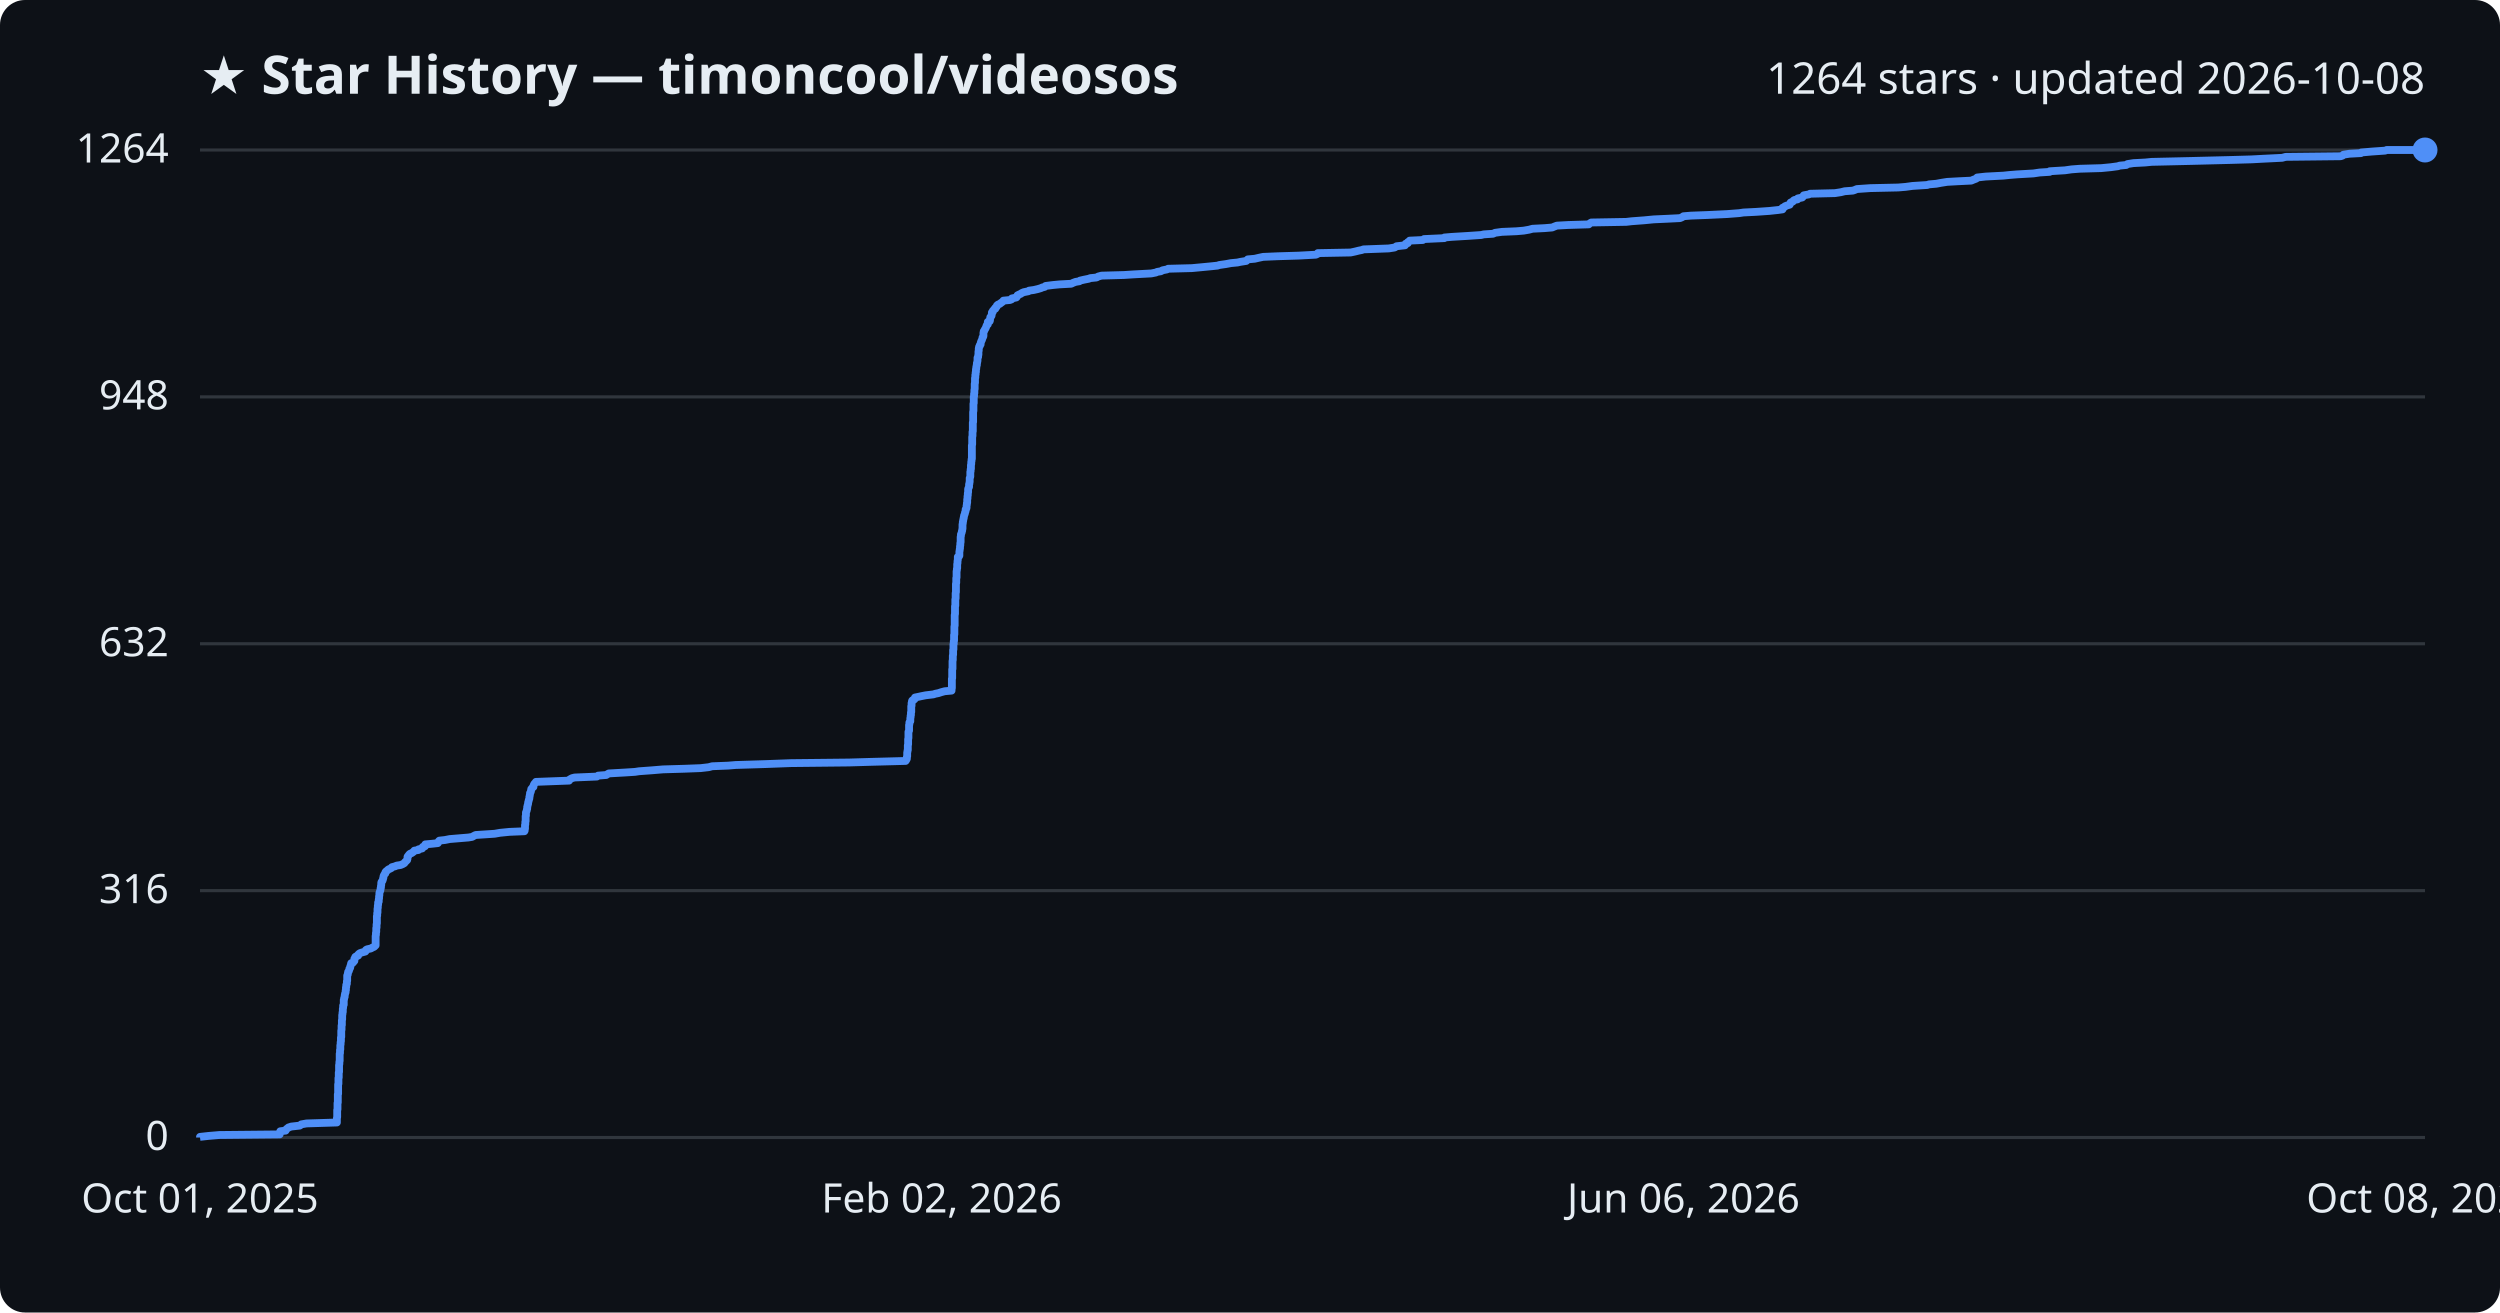
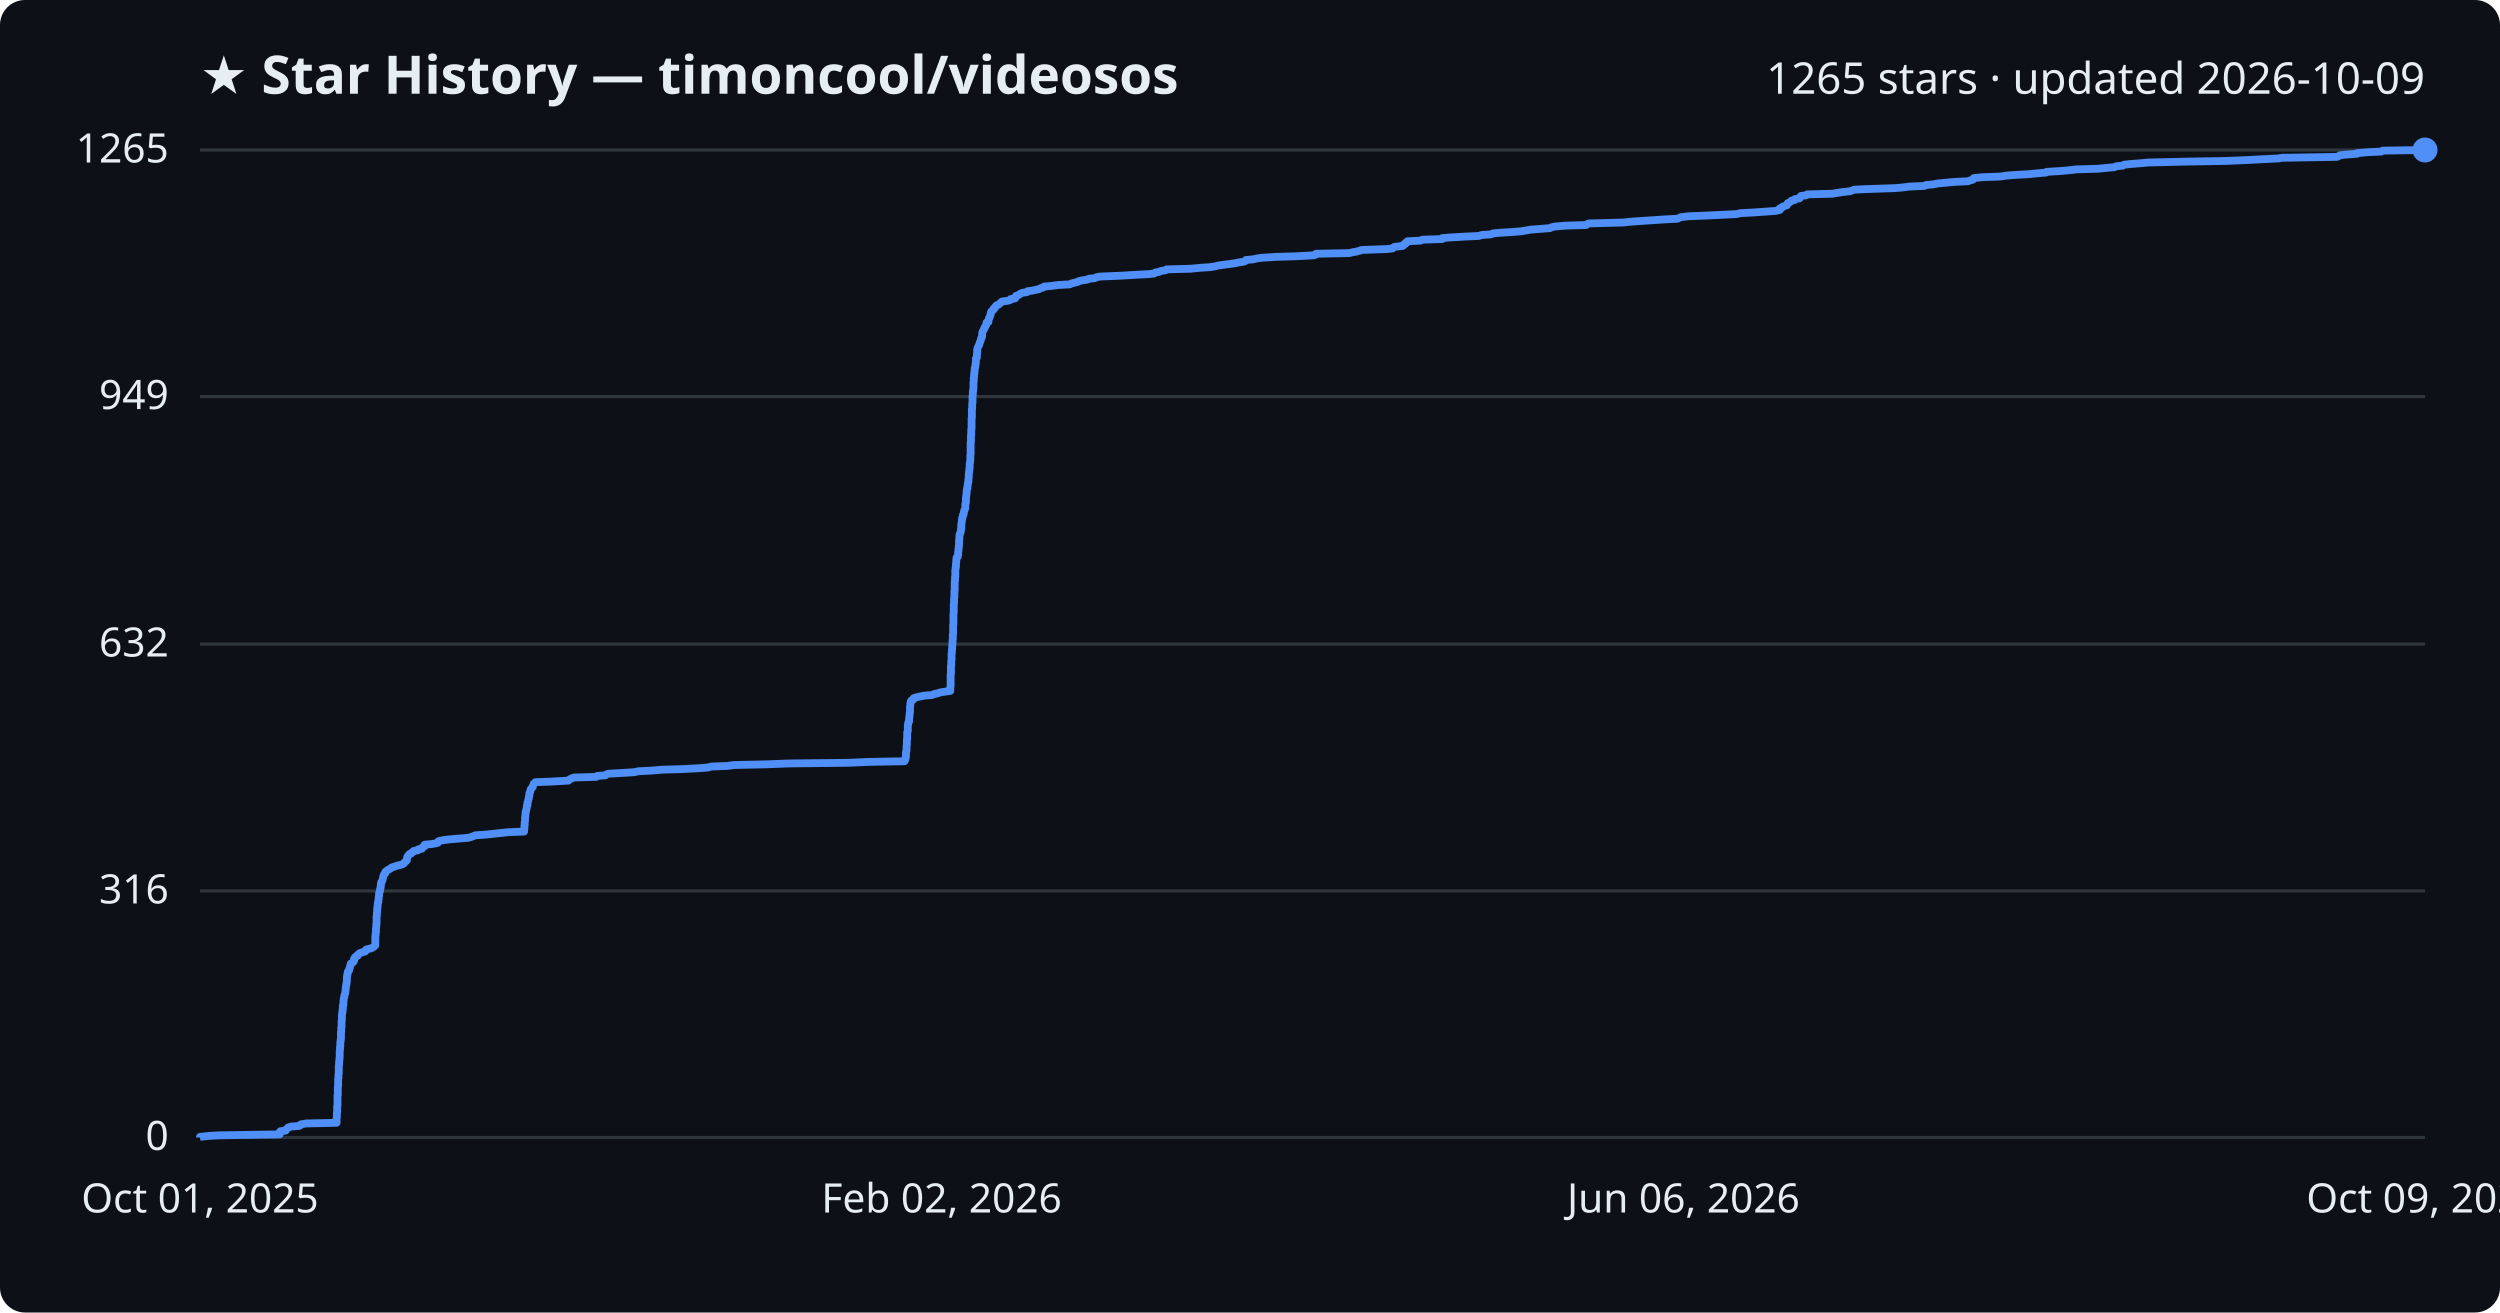
<svg xmlns="http://www.w3.org/2000/svg" viewBox="0 0 800 420" font-family="Segoe UI, sans-serif">
  <rect width="800" height="420" fill="#0d1117" rx="8" />
  <text x="64" y="30" fill="#e6edf3" font-size="17" font-weight="700">★ Star History — timoncool/videosos</text>
-   <text x="776" y="30" fill="#e6edf3" font-size="14" text-anchor="end">1264 stars · updated 2026-10-08</text>
+   <text x="776" y="30" fill="#e6edf3" font-size="14" text-anchor="end">1265 stars · updated 2026-10-09</text>
  <line x1="64" y1="364.0" x2="776" y2="364.0" stroke="#30363d" stroke-width="1" />
  <text x="54" y="368.0" fill="#e6edf3" font-size="13" text-anchor="end">0</text>
-   <line x1="64" y1="285.0" x2="776" y2="285.0" stroke="#30363d" stroke-width="1" />
-   <text x="54" y="289.0" fill="#e6edf3" font-size="13" text-anchor="end">316</text>
-   <line x1="64" y1="206.0" x2="776" y2="206.0" stroke="#30363d" stroke-width="1" />
-   <text x="54" y="210.0" fill="#e6edf3" font-size="13" text-anchor="end">632</text>
-   <line x1="64" y1="127.0" x2="776" y2="127.0" stroke="#30363d" stroke-width="1" />
-   <text x="54" y="131.0" fill="#e6edf3" font-size="13" text-anchor="end">948</text>
+   <line x1="64" y1="285.1" x2="776" y2="285.1" stroke="#30363d" stroke-width="1" />
+   <text x="54" y="289.1" fill="#e6edf3" font-size="13" text-anchor="end">316</text>
+   <line x1="64" y1="206.1" x2="776" y2="206.1" stroke="#30363d" stroke-width="1" />
+   <text x="54" y="210.1" fill="#e6edf3" font-size="13" text-anchor="end">632</text>
+   <line x1="64" y1="126.9" x2="776" y2="126.9" stroke="#30363d" stroke-width="1" />
+   <text x="54" y="130.9" fill="#e6edf3" font-size="13" text-anchor="end">949</text>
  <line x1="64" y1="48.0" x2="776" y2="48.0" stroke="#30363d" stroke-width="1" />
-   <text x="54" y="52.0" fill="#e6edf3" font-size="13" text-anchor="end">1264</text>
-   <path d="M64.0,364.0 L64.0,363.8 L66.7,363.5 L70.2,363.2 L89.5,363.0 L89.5,362.8 L89.5,362.5 L89.6,362.2 L89.7,362.0 L91.4,361.8 L91.5,361.5 L91.8,361.2 L92.1,361.0 L92.3,360.8 L93.2,360.5 L95.9,360.2 L96.2,360.0 L96.4,359.8 L98.1,359.5 L107.8,359.2 L107.8,359.0 L107.8,358.8 L107.8,358.5 L107.8,358.2 L107.8,358.0 L107.8,357.8 L107.9,357.5 L107.9,357.2 L107.9,357.0 L107.9,356.8 L107.9,356.5 L107.9,356.2 L107.9,356.0 L107.9,355.8 L107.9,355.5 L107.9,355.2 L108.0,355.0 L108.0,354.8 L108.0,354.5 L108.0,354.2 L108.0,354.0 L108.0,353.8 L108.0,353.5 L108.0,353.2 L108.0,353.0 L108.1,352.8 L108.1,352.5 L108.1,352.2 L108.1,352.0 L108.1,351.8 L108.1,351.5 L108.1,351.2 L108.1,351.0 L108.1,350.8 L108.1,350.5 L108.1,350.2 L108.2,350.0 L108.2,349.8 L108.2,349.5 L108.2,349.2 L108.2,349.0 L108.2,348.8 L108.2,348.5 L108.2,348.2 L108.2,348.0 L108.2,347.8 L108.2,347.5 L108.2,347.2 L108.2,347.0 L108.3,346.8 L108.3,346.5 L108.3,346.2 L108.3,346.0 L108.3,345.8 L108.3,345.5 L108.3,345.2 L108.3,345.0 L108.4,344.8 L108.4,344.5 L108.4,344.2 L108.4,344.0 L108.4,343.8 L108.4,343.5 L108.4,343.2 L108.5,343.0 L108.5,342.8 L108.5,342.5 L108.5,342.2 L108.5,342.0 L108.5,341.8 L108.5,341.5 L108.5,341.2 L108.5,341.0 L108.5,340.8 L108.6,340.5 L108.6,340.2 L108.6,340.0 L108.6,339.8 L108.7,339.5 L108.7,339.2 L108.7,339.0 L108.7,338.8 L108.7,338.5 L108.7,338.2 L108.7,338.0 L108.7,337.8 L108.7,337.5 L108.7,337.2 L108.8,337.0 L108.8,336.8 L108.8,336.5 L108.8,336.2 L108.8,336.0 L108.9,335.8 L108.9,335.5 L108.9,335.2 L108.9,335.0 L108.9,334.8 L108.9,334.5 L109.0,334.2 L109.0,334.0 L109.0,333.8 L109.0,333.5 L109.1,333.2 L109.1,333.0 L109.1,332.8 L109.1,332.5 L109.1,332.2 L109.1,332.0 L109.2,331.8 L109.2,331.5 L109.2,331.2 L109.2,331.0 L109.2,330.8 L109.2,330.5 L109.2,330.2 L109.2,330.0 L109.2,329.8 L109.3,329.5 L109.3,329.2 L109.3,329.0 L109.3,328.8 L109.3,328.5 L109.3,328.2 L109.4,328.0 L109.4,327.8 L109.4,327.5 L109.4,327.2 L109.4,327.0 L109.4,326.8 L109.4,326.5 L109.5,326.2 L109.5,326.0 L109.5,325.8 L109.5,325.5 L109.5,325.2 L109.5,325.0 L109.5,324.8 L109.6,324.5 L109.6,324.2 L109.6,324.0 L109.7,323.8 L109.7,323.5 L109.7,323.2 L109.7,323.0 L109.7,322.8 L109.8,322.5 L109.8,322.2 L109.8,322.0 L109.8,321.8 L110.0,321.5 L110.0,321.2 L110.0,321.0 L110.0,320.8 L110.0,320.5 L110.0,320.2 L110.0,320.0 L110.1,319.8 L110.1,319.5 L110.2,319.2 L110.3,319.0 L110.3,318.8 L110.3,318.5 L110.4,318.2 L110.4,318.0 L110.5,317.8 L110.6,317.5 L110.6,317.2 L110.6,317.0 L110.7,316.8 L110.7,316.5 L110.7,316.2 L110.7,316.0 L110.8,315.8 L110.8,315.5 L110.8,315.2 L110.9,315.0 L111.0,314.8 L111.0,314.5 L111.0,314.2 L111.0,314.0 L111.1,313.8 L111.1,313.5 L111.1,313.2 L111.1,313.0 L111.1,312.8 L111.1,312.5 L111.1,312.2 L111.2,312.0 L111.3,311.8 L111.3,311.5 L111.4,311.2 L111.4,311.0 L111.6,310.8 L111.7,310.5 L111.8,310.2 L111.8,310.0 L112.0,309.8 L112.1,309.5 L112.1,309.2 L112.2,309.0 L112.3,308.8 L112.3,308.5 L112.4,308.2 L113.0,308.0 L113.1,307.8 L113.4,307.5 L113.4,307.2 L113.4,307.0 L113.4,306.8 L113.7,306.5 L113.7,306.2 L114.0,306.0 L114.6,305.8 L114.6,305.5 L114.9,305.2 L115.2,305.0 L115.8,304.8 L116.9,304.5 L117.1,304.2 L117.1,304.0 L117.4,303.8 L118.7,303.5 L119.2,303.2 L119.7,303.0 L119.9,302.8 L120.2,302.5 L120.2,302.2 L120.2,302.0 L120.2,301.8 L120.2,301.5 L120.2,301.2 L120.2,301.0 L120.2,300.8 L120.2,300.5 L120.2,300.2 L120.2,300.0 L120.2,299.8 L120.2,299.5 L120.3,299.2 L120.3,299.0 L120.3,298.8 L120.3,298.5 L120.4,298.2 L120.4,298.0 L120.4,297.8 L120.4,297.5 L120.4,297.2 L120.4,297.0 L120.5,296.8 L120.5,296.5 L120.5,296.2 L120.5,296.0 L120.5,295.8 L120.6,295.5 L120.6,295.2 L120.6,295.0 L120.6,294.8 L120.6,294.5 L120.6,294.2 L120.6,294.0 L120.6,293.8 L120.6,293.5 L120.6,293.2 L120.7,293.0 L120.7,292.8 L120.7,292.5 L120.7,292.2 L120.8,292.0 L120.8,291.8 L120.8,291.5 L120.8,291.2 L120.8,291.0 L120.8,290.8 L120.9,290.5 L120.9,290.2 L120.9,290.0 L120.9,289.8 L121.0,289.5 L121.0,289.2 L121.0,289.0 L121.0,288.8 L121.2,288.5 L121.2,288.2 L121.2,288.0 L121.2,287.8 L121.3,287.5 L121.3,287.2 L121.3,287.0 L121.3,286.8 L121.4,286.5 L121.4,286.2 L121.4,286.0 L121.4,285.8 L121.5,285.5 L121.6,285.2 L121.7,285.0 L121.7,284.8 L121.8,284.5 L121.8,284.2 L121.9,284.0 L121.9,283.8 L121.9,283.5 L122.0,283.2 L122.0,283.0 L122.0,282.8 L122.0,282.5 L122.1,282.2 L122.3,282.0 L122.4,281.8 L122.5,281.5 L122.6,281.2 L122.6,281.0 L122.7,280.8 L122.7,280.5 L122.8,280.2 L122.9,280.0 L123.0,279.8 L123.3,279.5 L123.3,279.2 L123.4,279.0 L123.6,278.8 L124.0,278.5 L124.3,278.2 L124.8,278.0 L125.2,277.8 L125.4,277.5 L126.5,277.2 L126.9,277.0 L128.2,276.8 L128.9,276.5 L129.4,276.2 L129.5,276.0 L129.7,275.8 L130.0,275.5 L130.3,275.2 L130.3,275.0 L130.4,274.8 L130.4,274.5 L130.4,274.2 L130.5,274.0 L130.7,273.8 L130.9,273.5 L131.2,273.2 L131.7,273.0 L132.0,272.8 L132.4,272.5 L132.6,272.2 L133.9,272.0 L133.9,271.8 L135.1,271.5 L135.2,271.2 L135.3,271.0 L136.0,270.8 L136.0,270.5 L136.1,270.2 L138.3,270.0 L140.1,269.8 L140.3,269.5 L140.4,269.2 L140.6,269.0 L142.4,268.8 L143.9,268.5 L147.5,268.2 L149.9,268.0 L151.1,267.8 L151.6,267.5 L152.2,267.2 L155.3,267.0 L158.3,266.8 L160.0,266.5 L163.0,266.2 L167.8,266.0 L167.9,265.8 L167.9,265.5 L168.0,265.2 L168.0,265.0 L168.0,264.8 L168.0,264.5 L168.0,264.2 L168.0,264.0 L168.1,263.8 L168.1,263.5 L168.1,263.2 L168.1,263.0 L168.2,262.8 L168.2,262.5 L168.2,262.2 L168.2,262.0 L168.2,261.8 L168.2,261.5 L168.2,261.2 L168.3,261.0 L168.3,260.8 L168.3,260.5 L168.3,260.2 L168.3,260.0 L168.4,259.8 L168.5,259.5 L168.6,259.2 L168.6,259.0 L168.7,258.8 L168.7,258.5 L168.7,258.2 L168.8,258.0 L168.8,257.8 L168.9,257.5 L169.0,257.2 L169.0,257.0 L169.0,256.8 L169.1,256.5 L169.2,256.2 L169.2,256.0 L169.3,255.8 L169.4,255.5 L169.4,255.2 L169.4,255.0 L169.5,254.8 L169.5,254.5 L169.6,254.2 L169.6,254.0 L169.6,253.8 L169.8,253.5 L169.9,253.2 L169.9,253.0 L170.0,252.8 L170.0,252.5 L170.3,252.2 L170.4,252.0 L170.7,251.8 L170.7,251.5 L170.8,251.2 L170.9,251.0 L171.0,250.8 L171.3,250.5 L171.5,250.2 L176.7,250.0 L182.1,249.8 L182.2,249.5 L182.7,249.2 L183.1,249.0 L183.9,248.8 L191.0,248.5 L191.4,248.2 L194.0,248.0 L194.3,247.8 L194.8,247.5 L200.1,247.2 L203.2,247.0 L204.5,246.8 L208.6,246.5 L212.2,246.2 L219.0,246.0 L224.2,245.8 L226.8,245.5 L227.9,245.2 L233.0,245.0 L235.4,244.8 L245.1,244.5 L253.1,244.2 L271.7,244.0 L278.5,243.8 L289.8,243.5 L290.0,243.2 L290.1,243.0 L290.2,242.8 L290.2,242.5 L290.2,242.2 L290.3,242.0 L290.3,241.8 L290.3,241.5 L290.3,241.2 L290.3,241.0 L290.3,240.8 L290.4,240.5 L290.4,240.2 L290.5,240.0 L290.5,239.8 L290.5,239.5 L290.5,239.2 L290.5,239.0 L290.5,238.8 L290.5,238.5 L290.6,238.2 L290.6,238.0 L290.6,237.8 L290.6,237.5 L290.6,237.2 L290.6,237.0 L290.6,236.8 L290.6,236.5 L290.7,236.2 L290.7,236.0 L290.7,235.8 L290.7,235.5 L290.7,235.2 L290.7,235.0 L290.7,234.8 L290.7,234.5 L290.7,234.2 L290.8,234.0 L290.9,233.8 L290.9,233.5 L290.9,233.2 L290.9,233.0 L290.9,232.8 L290.9,232.5 L290.9,232.2 L290.9,232.0 L291.0,231.8 L291.0,231.5 L291.0,231.2 L291.1,231.0 L291.3,230.8 L291.3,230.5 L291.3,230.2 L291.3,230.0 L291.3,229.8 L291.4,229.5 L291.4,229.2 L291.4,229.0 L291.5,228.8 L291.5,228.5 L291.5,228.2 L291.5,228.0 L291.6,227.8 L291.6,227.5 L291.6,227.2 L291.6,227.0 L291.6,226.8 L291.6,226.5 L291.6,226.2 L291.6,226.0 L291.7,225.8 L291.7,225.5 L291.7,225.2 L291.7,225.0 L291.8,224.8 L291.8,224.5 L291.9,224.2 L292.1,224.0 L292.6,223.8 L292.7,223.5 L292.8,223.2 L293.8,223.0 L294.7,222.8 L296.2,222.5 L298.7,222.2 L299.3,222.0 L300.3,221.8 L301.2,221.5 L302.3,221.2 L304.5,221.0 L304.5,220.8 L304.5,220.5 L304.6,220.2 L304.6,220.0 L304.6,219.8 L304.6,219.5 L304.6,219.2 L304.6,219.0 L304.6,218.8 L304.6,218.5 L304.6,218.2 L304.6,218.0 L304.6,217.8 L304.6,217.5 L304.6,217.2 L304.7,217.0 L304.7,216.8 L304.7,216.5 L304.7,216.2 L304.7,216.0 L304.7,215.8 L304.7,215.5 L304.7,215.2 L304.7,215.0 L304.7,214.8 L304.7,214.5 L304.7,214.2 L304.8,214.0 L304.8,213.8 L304.8,213.5 L304.8,213.2 L304.8,213.0 L304.8,212.8 L304.8,212.5 L304.8,212.2 L304.8,212.0 L304.8,211.8 L304.8,211.5 L304.9,211.2 L304.9,211.0 L304.9,210.8 L304.9,210.5 L304.9,210.2 L304.9,210.0 L304.9,209.8 L305.0,209.5 L305.0,209.2 L305.0,209.0 L305.0,208.8 L305.0,208.5 L305.0,208.2 L305.0,208.0 L305.1,207.8 L305.1,207.5 L305.1,207.2 L305.1,207.0 L305.1,206.8 L305.1,206.5 L305.1,206.2 L305.2,206.0 L305.2,205.8 L305.2,205.5 L305.2,205.2 L305.3,205.0 L305.3,204.8 L305.3,204.5 L305.3,204.2 L305.3,204.0 L305.3,203.8 L305.3,203.5 L305.3,203.2 L305.4,203.0 L305.4,202.8 L305.4,202.5 L305.4,202.2 L305.4,202.0 L305.4,201.8 L305.4,201.5 L305.4,201.2 L305.4,201.0 L305.4,200.8 L305.4,200.5 L305.5,200.2 L305.5,200.0 L305.5,199.8 L305.5,199.5 L305.5,199.2 L305.5,199.0 L305.5,198.8 L305.5,198.5 L305.5,198.2 L305.5,198.0 L305.5,197.8 L305.5,197.5 L305.5,197.2 L305.5,197.0 L305.5,196.8 L305.6,196.5 L305.6,196.2 L305.6,196.0 L305.6,195.8 L305.6,195.5 L305.6,195.2 L305.6,195.0 L305.6,194.8 L305.6,194.5 L305.6,194.2 L305.6,194.0 L305.7,193.8 L305.7,193.5 L305.7,193.2 L305.7,193.0 L305.7,192.8 L305.7,192.5 L305.7,192.2 L305.7,192.0 L305.7,191.8 L305.8,191.5 L305.8,191.2 L305.8,191.0 L305.8,190.8 L305.8,190.5 L305.8,190.2 L305.8,190.0 L305.8,189.8 L305.9,189.5 L305.9,189.2 L305.9,189.0 L305.9,188.8 L305.9,188.5 L305.9,188.2 L305.9,188.0 L305.9,187.8 L305.9,187.5 L305.9,187.2 L305.9,187.0 L305.9,186.8 L306.0,186.5 L306.0,186.2 L306.0,186.0 L306.0,185.8 L306.0,185.5 L306.0,185.2 L306.0,185.0 L306.1,184.8 L306.1,184.5 L306.1,184.2 L306.1,184.0 L306.1,183.8 L306.1,183.5 L306.1,183.2 L306.1,183.0 L306.1,182.8 L306.2,182.5 L306.2,182.2 L306.2,182.0 L306.3,181.8 L306.3,181.5 L306.3,181.2 L306.3,181.0 L306.3,180.8 L306.3,180.5 L306.4,180.2 L306.4,180.0 L306.4,179.8 L306.4,179.5 L306.5,179.2 L306.5,179.0 L306.5,178.8 L306.5,178.5 L306.5,178.2 L306.9,178.0 L307.0,177.8 L307.0,177.5 L307.0,177.2 L307.0,177.0 L307.0,176.8 L307.0,176.5 L307.1,176.2 L307.1,176.0 L307.1,175.8 L307.2,175.5 L307.2,175.2 L307.2,175.0 L307.2,174.8 L307.3,174.5 L307.3,174.2 L307.3,174.0 L307.3,173.8 L307.4,173.5 L307.4,173.2 L307.4,173.0 L307.4,172.8 L307.4,172.5 L307.4,172.2 L307.4,172.0 L307.4,171.8 L307.5,171.5 L307.5,171.2 L307.5,171.0 L307.6,170.8 L307.7,170.5 L307.8,170.2 L307.8,170.0 L307.9,169.8 L307.9,169.5 L308.0,169.2 L308.0,169.0 L308.0,168.8 L308.0,168.5 L308.0,168.2 L308.0,168.0 L308.0,167.8 L308.1,167.5 L308.1,167.2 L308.1,167.0 L308.2,166.8 L308.2,166.5 L308.3,166.2 L308.3,166.0 L308.4,165.8 L308.4,165.5 L308.5,165.2 L308.5,165.0 L308.6,164.8 L308.7,164.5 L308.8,164.2 L308.8,164.0 L308.9,163.8 L309.0,163.5 L309.0,163.2 L309.0,163.0 L309.2,162.8 L309.3,162.5 L309.3,162.2 L309.3,162.0 L309.3,161.8 L309.4,161.5 L309.4,161.2 L309.4,161.0 L309.5,160.8 L309.5,160.5 L309.5,160.2 L309.5,160.0 L309.5,159.8 L309.6,159.5 L309.6,159.2 L309.6,159.0 L309.6,158.8 L309.7,158.5 L309.7,158.2 L309.7,158.0 L309.7,157.8 L309.8,157.5 L309.8,157.2 L309.8,157.0 L309.8,156.8 L309.8,156.5 L309.9,156.2 L310.0,156.0 L310.1,155.8 L310.1,155.5 L310.1,155.2 L310.1,155.0 L310.2,154.8 L310.2,154.5 L310.3,154.2 L310.3,154.0 L310.3,153.8 L310.3,153.5 L310.3,153.2 L310.3,153.0 L310.4,152.8 L310.5,152.5 L310.5,152.2 L310.5,152.0 L310.5,151.8 L310.5,151.5 L310.5,151.2 L310.5,151.0 L310.6,150.8 L310.6,150.5 L310.6,150.2 L310.7,150.0 L310.7,149.8 L310.7,149.5 L310.7,149.2 L310.7,149.0 L310.7,148.8 L310.8,148.5 L310.8,148.2 L310.8,148.0 L310.8,147.8 L310.9,147.5 L310.9,147.2 L310.9,147.0 L311.0,146.8 L311.0,146.5 L311.0,146.2 L311.0,146.0 L311.0,145.8 L311.0,145.5 L311.0,145.2 L311.0,145.0 L311.0,144.8 L311.0,144.5 L311.0,144.2 L311.0,144.0 L311.0,143.8 L311.0,143.5 L311.0,143.2 L311.0,143.0 L311.0,142.8 L311.0,142.5 L311.1,142.2 L311.1,142.0 L311.1,141.8 L311.1,141.5 L311.1,141.2 L311.1,141.0 L311.1,140.8 L311.1,140.5 L311.1,140.2 L311.1,140.0 L311.1,139.8 L311.2,139.5 L311.2,139.2 L311.2,139.0 L311.2,138.8 L311.2,138.5 L311.2,138.2 L311.3,138.0 L311.3,137.8 L311.3,137.5 L311.3,137.2 L311.3,137.0 L311.3,136.8 L311.3,136.5 L311.3,136.2 L311.3,136.0 L311.3,135.8 L311.3,135.5 L311.3,135.2 L311.4,135.0 L311.4,134.8 L311.4,134.5 L311.4,134.2 L311.4,134.0 L311.4,133.8 L311.4,133.5 L311.4,133.2 L311.4,133.0 L311.4,132.8 L311.4,132.5 L311.4,132.2 L311.4,132.0 L311.4,131.8 L311.5,131.5 L311.5,131.2 L311.5,131.0 L311.5,130.8 L311.5,130.5 L311.5,130.2 L311.5,130.0 L311.5,129.8 L311.5,129.5 L311.5,129.2 L311.6,129.0 L311.6,128.8 L311.6,128.5 L311.6,128.2 L311.6,128.0 L311.6,127.8 L311.6,127.5 L311.6,127.2 L311.6,127.0 L311.7,126.8 L311.7,126.5 L311.7,126.2 L311.7,126.0 L311.8,125.8 L311.8,125.5 L311.8,125.2 L311.8,125.0 L311.8,124.8 L311.9,124.5 L311.9,124.2 L311.9,124.0 L311.9,123.8 L311.9,123.5 L311.9,123.2 L311.9,123.0 L311.9,122.8 L312.0,122.5 L312.0,122.2 L312.0,122.0 L312.0,121.8 L312.0,121.5 L312.0,121.2 L312.0,121.0 L312.1,120.8 L312.1,120.5 L312.1,120.2 L312.1,120.0 L312.2,119.8 L312.2,119.5 L312.2,119.2 L312.3,119.0 L312.3,118.8 L312.3,118.5 L312.3,118.2 L312.4,118.0 L312.4,117.8 L312.4,117.5 L312.5,117.2 L312.5,117.0 L312.6,116.8 L312.6,116.5 L312.6,116.2 L312.7,116.0 L312.7,115.8 L312.8,115.5 L312.8,115.2 L312.8,115.0 L312.8,114.8 L312.8,114.5 L313.0,114.2 L313.0,114.0 L313.0,113.8 L313.1,113.5 L313.1,113.2 L313.1,113.0 L313.1,112.8 L313.1,112.5 L313.2,112.2 L313.2,112.0 L313.2,111.8 L313.2,111.5 L313.3,111.2 L313.3,111.0 L313.5,110.8 L313.5,110.5 L313.8,110.2 L313.8,110.0 L313.8,109.8 L313.9,109.5 L314.0,109.2 L314.1,109.0 L314.2,108.8 L314.3,108.5 L314.4,108.2 L314.4,108.0 L314.6,107.8 L314.7,107.5 L314.7,107.2 L314.7,107.0 L314.7,106.8 L314.7,106.5 L314.8,106.2 L314.8,106.0 L315.0,105.8 L315.1,105.5 L315.3,105.2 L315.4,105.0 L315.5,104.8 L315.6,104.5 L315.7,104.2 L315.8,104.0 L316.1,103.8 L316.1,103.5 L316.1,103.2 L316.1,103.0 L316.7,102.8 L316.8,102.5 L316.8,102.2 L316.8,102.0 L316.9,101.8 L316.9,101.5 L317.2,101.2 L317.3,101.0 L317.3,100.8 L317.4,100.5 L317.4,100.2 L317.4,100.0 L317.7,99.8 L317.7,99.5 L318.0,99.2 L318.1,99.0 L318.5,98.8 L318.5,98.5 L318.9,98.2 L319.0,98.0 L319.0,97.8 L319.3,97.5 L320.0,97.2 L320.2,97.0 L320.5,96.8 L320.9,96.5 L321.1,96.2 L323.2,96.0 L323.7,95.8 L323.8,95.5 L325.2,95.2 L325.4,95.0 L325.5,94.8 L325.6,94.5 L326.2,94.2 L326.7,94.0 L326.9,93.8 L327.6,93.5 L329.1,93.2 L329.3,93.0 L330.8,92.8 L332.1,92.5 L333.1,92.2 L333.5,92.0 L334.3,91.8 L334.6,91.5 L337.0,91.2 L339.1,91.0 L342.8,90.8 L343.4,90.5 L344.2,90.2 L345.4,90.0 L345.6,89.8 L346.9,89.5 L348.4,89.2 L348.9,89.0 L350.9,88.8 L351.4,88.5 L352.5,88.2 L359.7,88.0 L362.8,87.8 L368.4,87.5 L369.9,87.2 L370.3,87.0 L371.5,86.8 L372.0,86.5 L373.5,86.2 L373.8,86.0 L381.4,85.8 L384.6,85.5 L387.7,85.2 L389.6,85.0 L390.2,84.8 L392.3,84.5 L393.9,84.2 L396.0,84.0 L396.9,83.8 L398.8,83.5 L399.1,83.2 L399.3,83.0 L401.5,82.8 L402.8,82.5 L404.2,82.2 L408.9,82.0 L415.5,81.8 L421.1,81.5 L421.7,81.2 L421.7,81.0 L432.2,80.8 L433.6,80.5 L434.8,80.2 L435.8,80.0 L436.3,79.8 L444.4,79.5 L446.3,79.2 L446.6,79.0 L446.9,78.8 L449.6,78.5 L449.8,78.2 L449.8,78.0 L450.5,77.8 L450.5,77.5 L451.0,77.2 L451.1,77.0 L455.3,76.8 L455.7,76.5 L462.2,76.2 L462.2,76.0 L464.6,75.8 L469.6,75.5 L474.0,75.2 L474.8,75.0 L477.8,74.8 L478.4,74.5 L480.6,74.2 L485.3,74.0 L487.6,73.8 L489.3,73.5 L490.4,73.2 L494.3,73.0 L496.7,72.8 L497.4,72.5 L498.2,72.2 L501.8,72.0 L508.4,71.8 L508.7,71.5 L509.2,71.2 L520.4,71.0 L522.1,70.8 L526.1,70.5 L529.2,70.2 L533.6,70.0 L537.6,69.8 L538.3,69.5 L538.7,69.2 L541.1,69.0 L546.4,68.8 L552.7,68.5 L556.6,68.2 L557.9,68.0 L561.9,67.8 L566.2,67.5 L569.0,67.2 L570.4,67.0 L570.4,66.8 L570.4,66.5 L571.1,66.2 L571.2,66.0 L571.7,65.8 L572.7,65.5 L572.8,65.2 L573.0,65.0 L573.0,64.8 L573.7,64.5 L573.9,64.2 L574.2,64.0 L575.2,63.8 L575.3,63.5 L576.7,63.2 L576.9,63.0 L577.0,62.8 L577.2,62.5 L578.9,62.2 L579.2,62.0 L587.2,61.8 L589.1,61.5 L590.3,61.2 L592.9,61.0 L593.5,60.8 L594.2,60.5 L598.5,60.2 L607.4,60.0 L609.8,59.8 L612.0,59.5 L616.7,59.2 L617.3,59.0 L619.6,58.8 L621.2,58.5 L623.1,58.2 L626.7,58.0 L630.8,57.8 L631.5,57.5 L632.3,57.2 L632.6,57.0 L632.7,56.8 L635.4,56.5 L641.1,56.2 L643.0,56.0 L645.5,55.8 L650.7,55.5 L652.7,55.2 L655.9,55.0 L655.9,54.8 L660.8,54.5 L662.9,54.2 L665.5,54.0 L672.4,53.8 L675.5,53.5 L677.7,53.2 L678.3,53.0 L680.4,52.8 L680.8,52.5 L682.7,52.2 L686.5,52.0 L688.5,51.8 L701.5,51.5 L713.5,51.2 L720.5,51.0 L724.2,50.8 L730.3,50.5 L731.4,50.2 L749.0,50.0 L749.6,49.8 L749.9,49.5 L751.8,49.2 L755.5,49.0 L755.6,48.8 L759.0,48.5 L763.3,48.2 L763.7,48.0 L776.0,48.0" fill="none" stroke="#4f8ff7" stroke-width="2.5" stroke-linejoin="round" />
+   <text x="54" y="52.0" fill="#e6edf3" font-size="13" text-anchor="end">1265</text>
+   <path d="M64.0,364.0 L64.0,363.8 L66.7,363.5 L70.2,363.3 L89.5,363.0 L89.5,362.8 L89.5,362.5 L89.5,362.3 L89.7,362.0 L91.4,361.8 L91.5,361.5 L91.7,361.3 L92.1,361.0 L92.2,360.8 L93.2,360.5 L95.8,360.3 L96.2,360.0 L96.3,359.8 L98.0,359.5 L107.7,359.3 L107.7,359.0 L107.7,358.8 L107.7,358.5 L107.7,358.3 L107.7,358.0 L107.7,357.8 L107.8,357.5 L107.8,357.3 L107.8,357.0 L107.8,356.8 L107.8,356.5 L107.8,356.3 L107.8,356.0 L107.9,355.8 L107.9,355.5 L107.9,355.3 L107.9,355.0 L107.9,354.8 L107.9,354.5 L107.9,354.3 L107.9,354.0 L108.0,353.8 L108.0,353.5 L108.0,353.3 L108.0,353.0 L108.0,352.8 L108.0,352.5 L108.0,352.3 L108.0,352.0 L108.0,351.8 L108.0,351.5 L108.0,351.3 L108.0,351.0 L108.0,350.8 L108.0,350.5 L108.1,350.3 L108.1,350.0 L108.1,349.8 L108.1,349.5 L108.1,349.3 L108.1,349.0 L108.1,348.8 L108.1,348.5 L108.1,348.3 L108.1,348.0 L108.1,347.8 L108.2,347.5 L108.2,347.3 L108.2,347.0 L108.2,346.8 L108.2,346.5 L108.2,346.3 L108.2,346.0 L108.2,345.8 L108.2,345.5 L108.2,345.3 L108.3,345.0 L108.3,344.8 L108.3,344.5 L108.3,344.3 L108.3,344.0 L108.3,343.8 L108.4,343.5 L108.4,343.3 L108.4,343.0 L108.4,342.8 L108.4,342.5 L108.4,342.3 L108.4,342.0 L108.4,341.8 L108.4,341.5 L108.4,341.3 L108.4,341.0 L108.5,340.8 L108.5,340.5 L108.5,340.3 L108.5,340.0 L108.5,339.8 L108.6,339.5 L108.6,339.3 L108.6,339.0 L108.6,338.8 L108.7,338.5 L108.7,338.3 L108.7,338.0 L108.7,337.8 L108.7,337.5 L108.7,337.3 L108.7,337.0 L108.7,336.8 L108.7,336.5 L108.7,336.3 L108.8,336.0 L108.8,335.8 L108.8,335.5 L108.8,335.3 L108.8,335.0 L108.9,334.8 L108.9,334.5 L108.9,334.3 L108.9,334.0 L108.9,333.8 L108.9,333.5 L109.0,333.3 L109.0,333.0 L109.0,332.8 L109.1,332.5 L109.1,332.3 L109.1,332.0 L109.1,331.8 L109.1,331.5 L109.1,331.3 L109.1,331.0 L109.1,330.8 L109.1,330.5 L109.1,330.3 L109.2,330.0 L109.2,329.8 L109.2,329.5 L109.2,329.3 L109.2,329.0 L109.2,328.8 L109.3,328.5 L109.3,328.3 L109.3,328.0 L109.3,327.8 L109.3,327.5 L109.3,327.3 L109.3,327.0 L109.3,326.8 L109.4,326.5 L109.4,326.3 L109.4,326.0 L109.4,325.8 L109.4,325.5 L109.4,325.3 L109.4,325.0 L109.4,324.8 L109.5,324.5 L109.5,324.3 L109.5,324.0 L109.6,323.8 L109.6,323.5 L109.6,323.3 L109.7,323.0 L109.7,322.8 L109.7,322.5 L109.7,322.3 L109.7,322.0 L109.7,321.8 L109.9,321.5 L109.9,321.3 L109.9,321.0 L109.9,320.8 L109.9,320.5 L109.9,320.3 L110.0,320.0 L110.0,319.8 L110.0,319.5 L110.1,319.3 L110.2,319.0 L110.2,318.8 L110.2,318.5 L110.3,318.3 L110.4,318.0 L110.5,317.8 L110.5,317.5 L110.5,317.3 L110.6,317.0 L110.6,316.8 L110.6,316.5 L110.6,316.3 L110.7,316.0 L110.7,315.8 L110.7,315.5 L110.8,315.3 L110.8,315.0 L110.9,314.8 L110.9,314.5 L110.9,314.3 L111.0,314.0 L111.0,313.8 L111.0,313.5 L111.0,313.3 L111.0,313.0 L111.0,312.8 L111.0,312.5 L111.1,312.3 L111.1,312.0 L111.2,311.8 L111.2,311.5 L111.3,311.3 L111.3,311.0 L111.5,310.8 L111.7,310.5 L111.7,310.3 L111.8,310.0 L111.9,309.8 L112.0,309.5 L112.0,309.3 L112.1,309.0 L112.2,308.8 L112.2,308.5 L112.3,308.3 L112.9,308.0 L113.1,307.8 L113.3,307.5 L113.3,307.3 L113.3,307.0 L113.3,306.8 L113.6,306.5 L113.6,306.3 L114.0,306.0 L114.5,305.8 L114.5,305.5 L114.8,305.3 L115.1,305.0 L115.7,304.8 L116.8,304.5 L117.0,304.3 L117.0,304.0 L117.3,303.8 L118.6,303.5 L119.1,303.3 L119.6,303.0 L119.8,302.8 L120.1,302.5 L120.1,302.3 L120.1,302.0 L120.1,301.8 L120.1,301.5 L120.1,301.3 L120.1,301.0 L120.1,300.8 L120.1,300.6 L120.1,300.3 L120.1,300.1 L120.1,299.8 L120.1,299.6 L120.2,299.3 L120.2,299.1 L120.2,298.8 L120.2,298.6 L120.3,298.3 L120.3,298.1 L120.3,297.8 L120.3,297.6 L120.3,297.3 L120.3,297.1 L120.4,296.8 L120.4,296.6 L120.4,296.3 L120.4,296.1 L120.4,295.8 L120.5,295.6 L120.5,295.3 L120.5,295.1 L120.5,294.8 L120.5,294.6 L120.5,294.3 L120.5,294.1 L120.5,293.8 L120.5,293.6 L120.5,293.3 L120.6,293.1 L120.6,292.8 L120.6,292.6 L120.6,292.3 L120.6,292.1 L120.7,291.8 L120.7,291.6 L120.7,291.3 L120.7,291.1 L120.7,290.8 L120.8,290.6 L120.8,290.3 L120.8,290.1 L120.8,289.8 L120.9,289.6 L120.9,289.3 L120.9,289.1 L120.9,288.8 L121.1,288.6 L121.1,288.3 L121.1,288.1 L121.1,287.8 L121.2,287.6 L121.2,287.3 L121.2,287.1 L121.2,286.8 L121.3,286.6 L121.3,286.3 L121.3,286.1 L121.3,285.8 L121.4,285.6 L121.5,285.3 L121.6,285.1 L121.6,284.8 L121.6,284.6 L121.7,284.3 L121.8,284.1 L121.8,283.8 L121.8,283.6 L121.9,283.3 L121.9,283.1 L121.9,282.8 L121.9,282.6 L122.0,282.3 L122.2,282.1 L122.3,281.8 L122.4,281.6 L122.5,281.3 L122.5,281.1 L122.6,280.8 L122.6,280.6 L122.7,280.3 L122.8,280.1 L122.9,279.8 L123.2,279.6 L123.2,279.3 L123.3,279.1 L123.5,278.8 L123.9,278.6 L124.2,278.3 L124.7,278.1 L125.1,277.8 L125.3,277.6 L126.3,277.3 L126.8,277.1 L128.0,276.8 L128.7,276.6 L129.2,276.3 L129.4,276.1 L129.6,275.8 L129.9,275.6 L130.2,275.3 L130.2,275.1 L130.2,274.8 L130.3,274.6 L130.3,274.3 L130.4,274.1 L130.6,273.8 L130.8,273.6 L131.0,273.3 L131.6,273.1 L131.8,272.8 L132.2,272.6 L132.4,272.3 L133.7,272.1 L133.8,271.8 L135.0,271.6 L135.1,271.3 L135.2,271.1 L135.9,270.8 L135.9,270.6 L135.9,270.3 L138.1,270.1 L139.9,269.8 L140.2,269.6 L140.2,269.3 L140.5,269.1 L142.2,268.8 L143.8,268.6 L147.4,268.3 L149.8,268.1 L150.9,267.8 L151.4,267.6 L152.1,267.3 L155.1,267.1 L158.1,266.8 L159.8,266.6 L162.8,266.3 L167.7,266.1 L167.7,265.8 L167.7,265.6 L167.8,265.3 L167.8,265.1 L167.8,264.8 L167.8,264.6 L167.8,264.3 L167.9,264.1 L167.9,263.8 L167.9,263.6 L167.9,263.3 L167.9,263.1 L168.0,262.8 L168.0,262.6 L168.0,262.3 L168.0,262.1 L168.0,261.8 L168.0,261.6 L168.1,261.3 L168.1,261.1 L168.1,260.8 L168.1,260.6 L168.2,260.3 L168.2,260.1 L168.2,259.8 L168.3,259.6 L168.4,259.3 L168.4,259.1 L168.5,258.8 L168.5,258.6 L168.6,258.3 L168.6,258.1 L168.6,257.8 L168.8,257.6 L168.8,257.3 L168.8,257.1 L168.8,256.8 L168.9,256.6 L169.0,256.3 L169.0,256.1 L169.1,255.8 L169.2,255.6 L169.2,255.3 L169.2,255.1 L169.3,254.8 L169.4,254.6 L169.4,254.3 L169.4,254.1 L169.4,253.8 L169.6,253.6 L169.7,253.3 L169.7,253.1 L169.8,252.8 L169.8,252.6 L170.1,252.3 L170.2,252.1 L170.5,251.8 L170.5,251.6 L170.6,251.3 L170.7,251.1 L170.8,250.8 L171.1,250.6 L171.3,250.3 L176.5,250.1 L181.9,249.8 L182.0,249.6 L182.5,249.3 L182.9,249.1 L183.7,248.8 L190.8,248.6 L191.1,248.3 L193.7,248.1 L194.1,247.8 L194.6,247.6 L199.8,247.3 L203.0,247.1 L204.3,246.8 L208.3,246.6 L211.9,246.3 L218.7,246.1 L224.0,245.8 L226.5,245.6 L227.6,245.3 L232.7,245.1 L235.0,244.8 L244.7,244.6 L252.7,244.3 L271.3,244.1 L278.1,243.8 L289.4,243.6 L289.6,243.3 L289.7,243.1 L289.8,242.8 L289.8,242.6 L289.8,242.3 L289.9,242.1 L289.9,241.8 L289.9,241.6 L289.9,241.3 L289.9,241.1 L289.9,240.8 L290.0,240.6 L290.0,240.3 L290.1,240.1 L290.1,239.8 L290.1,239.6 L290.1,239.3 L290.1,239.1 L290.1,238.8 L290.1,238.6 L290.2,238.3 L290.2,238.1 L290.2,237.8 L290.2,237.6 L290.2,237.4 L290.2,237.1 L290.2,236.9 L290.2,236.6 L290.3,236.4 L290.3,236.1 L290.3,235.9 L290.3,235.6 L290.3,235.4 L290.3,235.1 L290.3,234.9 L290.3,234.6 L290.3,234.4 L290.4,234.1 L290.5,233.9 L290.5,233.6 L290.5,233.4 L290.5,233.1 L290.5,232.9 L290.5,232.6 L290.5,232.4 L290.5,232.1 L290.6,231.9 L290.6,231.6 L290.6,231.4 L290.7,231.1 L290.9,230.9 L290.9,230.6 L290.9,230.4 L290.9,230.1 L290.9,229.9 L291.0,229.6 L291.0,229.4 L291.0,229.1 L291.1,228.9 L291.1,228.6 L291.1,228.4 L291.1,228.1 L291.2,227.9 L291.2,227.6 L291.2,227.4 L291.2,227.1 L291.2,226.9 L291.2,226.6 L291.2,226.4 L291.2,226.1 L291.3,225.9 L291.3,225.6 L291.3,225.4 L291.3,225.1 L291.4,224.9 L291.4,224.6 L291.5,224.4 L291.7,224.1 L292.2,223.9 L292.3,223.6 L292.4,223.4 L293.4,223.1 L294.3,222.9 L295.8,222.6 L298.3,222.4 L298.9,222.1 L299.9,221.9 L300.8,221.6 L301.9,221.4 L304.1,221.1 L304.1,220.9 L304.1,220.6 L304.1,220.4 L304.1,220.1 L304.1,219.9 L304.2,219.6 L304.2,219.4 L304.2,219.1 L304.2,218.9 L304.2,218.6 L304.2,218.4 L304.2,218.1 L304.2,217.9 L304.2,217.6 L304.2,217.4 L304.2,217.1 L304.2,216.9 L304.2,216.6 L304.2,216.4 L304.2,216.1 L304.2,215.9 L304.3,215.6 L304.3,215.4 L304.3,215.1 L304.3,214.9 L304.3,214.6 L304.3,214.4 L304.3,214.1 L304.3,213.9 L304.3,213.6 L304.3,213.4 L304.3,213.1 L304.4,212.9 L304.4,212.6 L304.4,212.4 L304.4,212.1 L304.4,211.9 L304.4,211.6 L304.4,211.4 L304.5,211.1 L304.5,210.9 L304.5,210.6 L304.5,210.4 L304.5,210.1 L304.5,209.9 L304.5,209.6 L304.5,209.4 L304.5,209.1 L304.6,208.9 L304.6,208.6 L304.6,208.4 L304.6,208.1 L304.6,207.9 L304.7,207.6 L304.7,207.4 L304.7,207.1 L304.7,206.9 L304.7,206.6 L304.7,206.4 L304.8,206.1 L304.8,205.9 L304.8,205.6 L304.8,205.4 L304.8,205.1 L304.8,204.9 L304.9,204.6 L304.9,204.4 L304.9,204.1 L304.9,203.9 L304.9,203.6 L304.9,203.4 L304.9,203.1 L305.0,202.9 L305.0,202.6 L305.0,202.4 L305.0,202.1 L305.0,201.9 L305.0,201.6 L305.0,201.4 L305.0,201.1 L305.0,200.9 L305.0,200.6 L305.0,200.4 L305.0,200.1 L305.0,199.9 L305.1,199.6 L305.1,199.4 L305.1,199.1 L305.1,198.9 L305.1,198.6 L305.1,198.4 L305.1,198.1 L305.1,197.9 L305.1,197.6 L305.1,197.4 L305.1,197.1 L305.1,196.9 L305.1,196.6 L305.1,196.4 L305.2,196.1 L305.2,195.9 L305.2,195.6 L305.2,195.4 L305.2,195.1 L305.2,194.9 L305.2,194.6 L305.2,194.4 L305.2,194.1 L305.2,193.9 L305.2,193.6 L305.2,193.4 L305.3,193.1 L305.3,192.9 L305.3,192.6 L305.3,192.4 L305.3,192.1 L305.3,191.9 L305.3,191.6 L305.3,191.4 L305.4,191.1 L305.4,190.9 L305.4,190.6 L305.4,190.4 L305.4,190.1 L305.4,189.9 L305.4,189.6 L305.4,189.4 L305.4,189.1 L305.5,188.9 L305.5,188.6 L305.5,188.4 L305.5,188.1 L305.5,187.9 L305.5,187.6 L305.5,187.4 L305.5,187.1 L305.5,186.9 L305.5,186.6 L305.5,186.4 L305.5,186.1 L305.6,185.9 L305.6,185.6 L305.6,185.4 L305.6,185.1 L305.6,184.9 L305.6,184.6 L305.7,184.4 L305.7,184.1 L305.7,183.9 L305.7,183.6 L305.7,183.4 L305.7,183.1 L305.7,182.9 L305.7,182.6 L305.7,182.4 L305.8,182.1 L305.8,181.9 L305.8,181.6 L305.9,181.4 L305.9,181.1 L305.9,180.9 L305.9,180.6 L305.9,180.4 L306.0,180.1 L306.0,179.9 L306.0,179.6 L306.0,179.4 L306.0,179.1 L306.1,178.9 L306.1,178.6 L306.1,178.4 L306.5,178.1 L306.5,177.9 L306.6,177.6 L306.6,177.4 L306.6,177.1 L306.6,176.9 L306.6,176.6 L306.7,176.4 L306.7,176.1 L306.7,175.9 L306.7,175.6 L306.8,175.4 L306.8,175.1 L306.8,174.9 L306.8,174.6 L306.9,174.4 L306.9,174.2 L306.9,173.9 L306.9,173.7 L306.9,173.4 L306.9,173.2 L306.9,172.9 L307.0,172.7 L307.0,172.4 L307.0,172.2 L307.0,171.9 L307.0,171.7 L307.0,171.4 L307.1,171.2 L307.1,170.9 L307.3,170.7 L307.3,170.4 L307.4,170.2 L307.5,169.9 L307.5,169.7 L307.5,169.4 L307.6,169.2 L307.6,168.9 L307.6,168.7 L307.6,168.4 L307.6,168.2 L307.6,167.9 L307.7,167.7 L307.7,167.4 L307.7,167.2 L307.8,166.9 L307.8,166.7 L307.8,166.4 L307.9,166.2 L307.9,165.9 L307.9,165.7 L308.1,165.4 L308.1,165.2 L308.1,164.9 L308.3,164.7 L308.4,164.4 L308.4,164.2 L308.4,163.9 L308.5,163.7 L308.6,163.4 L308.6,163.2 L308.8,162.9 L308.9,162.7 L308.9,162.4 L308.9,162.2 L308.9,161.9 L308.9,161.7 L308.9,161.4 L309.0,161.2 L309.0,160.9 L309.1,160.7 L309.1,160.4 L309.1,160.2 L309.1,159.9 L309.1,159.7 L309.1,159.4 L309.1,159.2 L309.2,158.9 L309.2,158.7 L309.2,158.4 L309.3,158.2 L309.3,157.9 L309.3,157.7 L309.3,157.4 L309.3,157.2 L309.4,156.9 L309.4,156.7 L309.4,156.4 L309.6,156.2 L309.6,155.9 L309.6,155.7 L309.6,155.4 L309.7,155.2 L309.7,154.9 L309.7,154.7 L309.8,154.4 L309.9,154.2 L309.9,153.9 L309.9,153.7 L309.9,153.4 L309.9,153.2 L310.0,152.9 L310.0,152.7 L310.0,152.4 L310.0,152.2 L310.0,151.9 L310.0,151.7 L310.1,151.4 L310.1,151.2 L310.1,150.9 L310.2,150.7 L310.2,150.4 L310.2,150.2 L310.2,149.9 L310.3,149.7 L310.3,149.4 L310.3,149.2 L310.3,148.9 L310.3,148.7 L310.3,148.4 L310.4,148.2 L310.4,147.9 L310.4,147.7 L310.5,147.4 L310.5,147.2 L310.5,146.9 L310.5,146.7 L310.5,146.4 L310.5,146.2 L310.5,145.9 L310.5,145.7 L310.6,145.4 L310.6,145.2 L310.6,144.9 L310.6,144.7 L310.6,144.4 L310.6,144.2 L310.6,143.9 L310.6,143.7 L310.6,143.4 L310.6,143.2 L310.6,142.9 L310.6,142.7 L310.6,142.4 L310.6,142.2 L310.6,141.9 L310.6,141.7 L310.7,141.4 L310.7,141.2 L310.7,140.9 L310.7,140.7 L310.7,140.4 L310.7,140.2 L310.7,139.9 L310.7,139.7 L310.7,139.4 L310.8,139.2 L310.8,138.9 L310.8,138.7 L310.8,138.4 L310.8,138.2 L310.8,137.9 L310.8,137.7 L310.8,137.4 L310.9,137.2 L310.9,136.9 L310.9,136.7 L310.9,136.4 L310.9,136.2 L310.9,135.9 L310.9,135.7 L310.9,135.4 L310.9,135.2 L310.9,134.9 L310.9,134.7 L310.9,134.4 L310.9,134.2 L310.9,133.9 L311.0,133.7 L311.0,133.4 L311.0,133.2 L311.0,132.9 L311.0,132.7 L311.0,132.4 L311.0,132.2 L311.0,131.9 L311.0,131.7 L311.0,131.4 L311.0,131.2 L311.0,130.9 L311.1,130.7 L311.1,130.4 L311.1,130.2 L311.1,129.9 L311.1,129.7 L311.1,129.4 L311.1,129.2 L311.2,128.9 L311.2,128.7 L311.2,128.4 L311.2,128.2 L311.2,127.9 L311.2,127.7 L311.2,127.4 L311.2,127.2 L311.2,126.9 L311.2,126.7 L311.3,126.4 L311.3,126.2 L311.3,125.9 L311.3,125.7 L311.3,125.4 L311.4,125.2 L311.4,124.9 L311.4,124.7 L311.5,124.4 L311.5,124.2 L311.5,123.9 L311.5,123.7 L311.5,123.4 L311.5,123.2 L311.5,122.9 L311.5,122.7 L311.5,122.4 L311.6,122.2 L311.6,121.9 L311.6,121.7 L311.6,121.4 L311.6,121.2 L311.6,120.9 L311.7,120.7 L311.7,120.4 L311.7,120.2 L311.7,119.9 L311.8,119.7 L311.8,119.4 L311.8,119.2 L311.8,118.9 L311.9,118.7 L311.9,118.4 L311.9,118.2 L311.9,117.9 L312.0,117.7 L312.1,117.4 L312.1,117.2 L312.1,116.9 L312.2,116.7 L312.2,116.4 L312.2,116.2 L312.3,115.9 L312.3,115.7 L312.3,115.4 L312.3,115.2 L312.3,114.9 L312.3,114.7 L312.6,114.4 L312.6,114.2 L312.6,113.9 L312.6,113.7 L312.6,113.4 L312.7,113.2 L312.7,112.9 L312.7,112.7 L312.7,112.4 L312.7,112.2 L312.7,111.9 L312.8,111.7 L312.8,111.4 L312.9,111.2 L313.0,111.0 L313.1,110.7 L313.3,110.5 L313.4,110.2 L313.4,110.0 L313.5,109.7 L313.6,109.5 L313.7,109.2 L313.8,109.0 L313.9,108.7 L313.9,108.5 L314.0,108.2 L314.2,108.0 L314.2,107.7 L314.3,107.5 L314.3,107.2 L314.3,107.0 L314.3,106.7 L314.3,106.5 L314.4,106.2 L314.5,106.0 L314.7,105.7 L314.8,105.5 L314.9,105.2 L315.1,105.0 L315.1,104.7 L315.3,104.5 L315.4,104.2 L315.6,104.0 L315.6,103.7 L315.7,103.5 L315.7,103.2 L316.3,103.0 L316.3,102.7 L316.3,102.5 L316.4,102.2 L316.5,102.0 L316.5,101.7 L316.7,101.5 L316.8,101.2 L316.9,101.0 L317.0,100.7 L317.0,100.5 L317.0,100.2 L317.2,100.0 L317.2,99.7 L317.5,99.5 L317.7,99.2 L318.0,99.0 L318.0,98.7 L318.4,98.5 L318.5,98.2 L318.6,98.0 L318.9,97.7 L319.5,97.5 L319.8,97.2 L320.1,97.0 L320.4,96.7 L320.6,96.5 L322.7,96.2 L323.3,96.0 L323.4,95.7 L324.8,95.5 L325.0,95.2 L325.1,95.0 L325.1,94.7 L325.8,94.5 L326.2,94.2 L326.5,94.0 L327.1,93.7 L328.6,93.5 L328.8,93.2 L330.3,93.0 L331.6,92.7 L332.6,92.5 L333.0,92.2 L333.8,92.0 L334.1,91.7 L336.5,91.5 L338.6,91.2 L342.3,91.0 L342.9,90.7 L343.7,90.5 L344.9,90.2 L345.1,90.0 L346.4,89.7 L347.9,89.5 L348.4,89.2 L350.4,89.0 L350.9,88.7 L352.0,88.5 L359.2,88.2 L362.3,88.0 L367.8,87.7 L369.4,87.5 L369.7,87.2 L370.9,87.0 L371.5,86.7 L372.9,86.5 L373.3,86.2 L380.9,86.0 L384.0,85.7 L387.1,85.5 L389.0,85.2 L389.7,85.0 L391.7,84.7 L393.4,84.5 L395.4,84.2 L396.3,84.0 L398.2,83.7 L398.5,83.5 L398.7,83.2 L400.9,83.0 L402.2,82.7 L403.6,82.5 L408.3,82.2 L414.9,82.0 L420.4,81.7 L421.0,81.5 L421.1,81.2 L431.6,81.0 L433.0,80.7 L434.1,80.5 L435.2,80.2 L435.6,80.0 L443.7,79.7 L445.6,79.5 L445.9,79.2 L446.2,79.0 L448.9,78.7 L449.1,78.5 L449.2,78.2 L449.8,78.0 L449.8,77.7 L450.3,77.5 L450.4,77.2 L454.6,77.0 L455.1,76.7 L461.5,76.5 L461.5,76.2 L463.9,76.0 L468.9,75.7 L473.3,75.5 L474.1,75.2 L477.1,75.0 L477.7,74.7 L479.8,74.5 L484.5,74.2 L486.8,74.0 L488.6,73.7 L489.7,73.5 L493.5,73.2 L496.0,73.0 L496.6,72.7 L497.5,72.5 L501.0,72.2 L507.6,72.0 L507.9,71.7 L508.5,71.5 L519.6,71.2 L521.2,71.0 L525.3,70.7 L528.4,70.5 L532.8,70.2 L536.8,70.0 L537.4,69.7 L537.8,69.5 L540.3,69.2 L545.5,69.0 L551.8,68.7 L555.7,68.5 L557.0,68.2 L561.0,68.0 L565.3,67.7 L568.1,67.5 L569.5,67.2 L569.5,67.0 L569.5,66.7 L570.2,66.5 L570.3,66.2 L570.8,66.0 L571.8,65.7 L571.9,65.5 L572.1,65.2 L572.1,65.0 L572.8,64.7 L573.0,64.5 L573.3,64.2 L574.3,64.0 L574.4,63.7 L575.8,63.5 L576.0,63.2 L576.1,63.0 L576.3,62.7 L578.0,62.5 L578.3,62.2 L586.3,62.0 L588.1,61.7 L589.3,61.5 L592.0,61.2 L592.6,61.0 L593.3,60.7 L597.5,60.5 L606.4,60.2 L608.8,60.0 L611.0,59.7 L615.8,59.5 L616.3,59.2 L618.6,59.0 L620.2,58.7 L622.2,58.5 L625.7,58.2 L629.8,58.0 L630.5,57.7 L631.3,57.5 L631.6,57.2 L631.6,57.0 L634.4,56.7 L640.0,56.5 L642.0,56.2 L644.5,56.0 L649.6,55.7 L651.6,55.5 L654.8,55.2 L654.9,55.0 L659.8,54.7 L661.9,54.5 L664.5,54.2 L671.3,54.0 L674.4,53.7 L676.6,53.5 L677.2,53.2 L679.3,53.0 L679.7,52.7 L681.6,52.5 L685.4,52.2 L687.4,52.0 L700.4,51.7 L712.4,51.5 L719.4,51.2 L723.1,51.0 L729.1,50.7 L730.2,50.5 L747.8,50.2 L748.3,50.0 L748.7,49.7 L750.5,49.5 L754.3,49.2 L754.3,49.0 L757.8,48.7 L762.0,48.5 L762.5,48.2 L776.0,48.0 L776.0,48.0" fill="none" stroke="#4f8ff7" stroke-width="2.5" stroke-linejoin="round" />
  <circle cx="776.0" cy="48.0" r="4" fill="#4f8ff7" />
  <text x="64.0" y="388" fill="#e6edf3" font-size="13" text-anchor="middle">Oct 01, 2025</text>
  <text x="301.3" y="388" fill="#e6edf3" font-size="13" text-anchor="middle">Feb 02, 2026</text>
  <text x="538.7" y="388" fill="#e6edf3" font-size="13" text-anchor="middle">Jun 06, 2026</text>
-   <text x="776.0" y="388" fill="#e6edf3" font-size="13" text-anchor="middle">Oct 08, 2026</text>
+   <text x="776.0" y="388" fill="#e6edf3" font-size="13" text-anchor="middle">Oct 09, 2026</text>
</svg>
